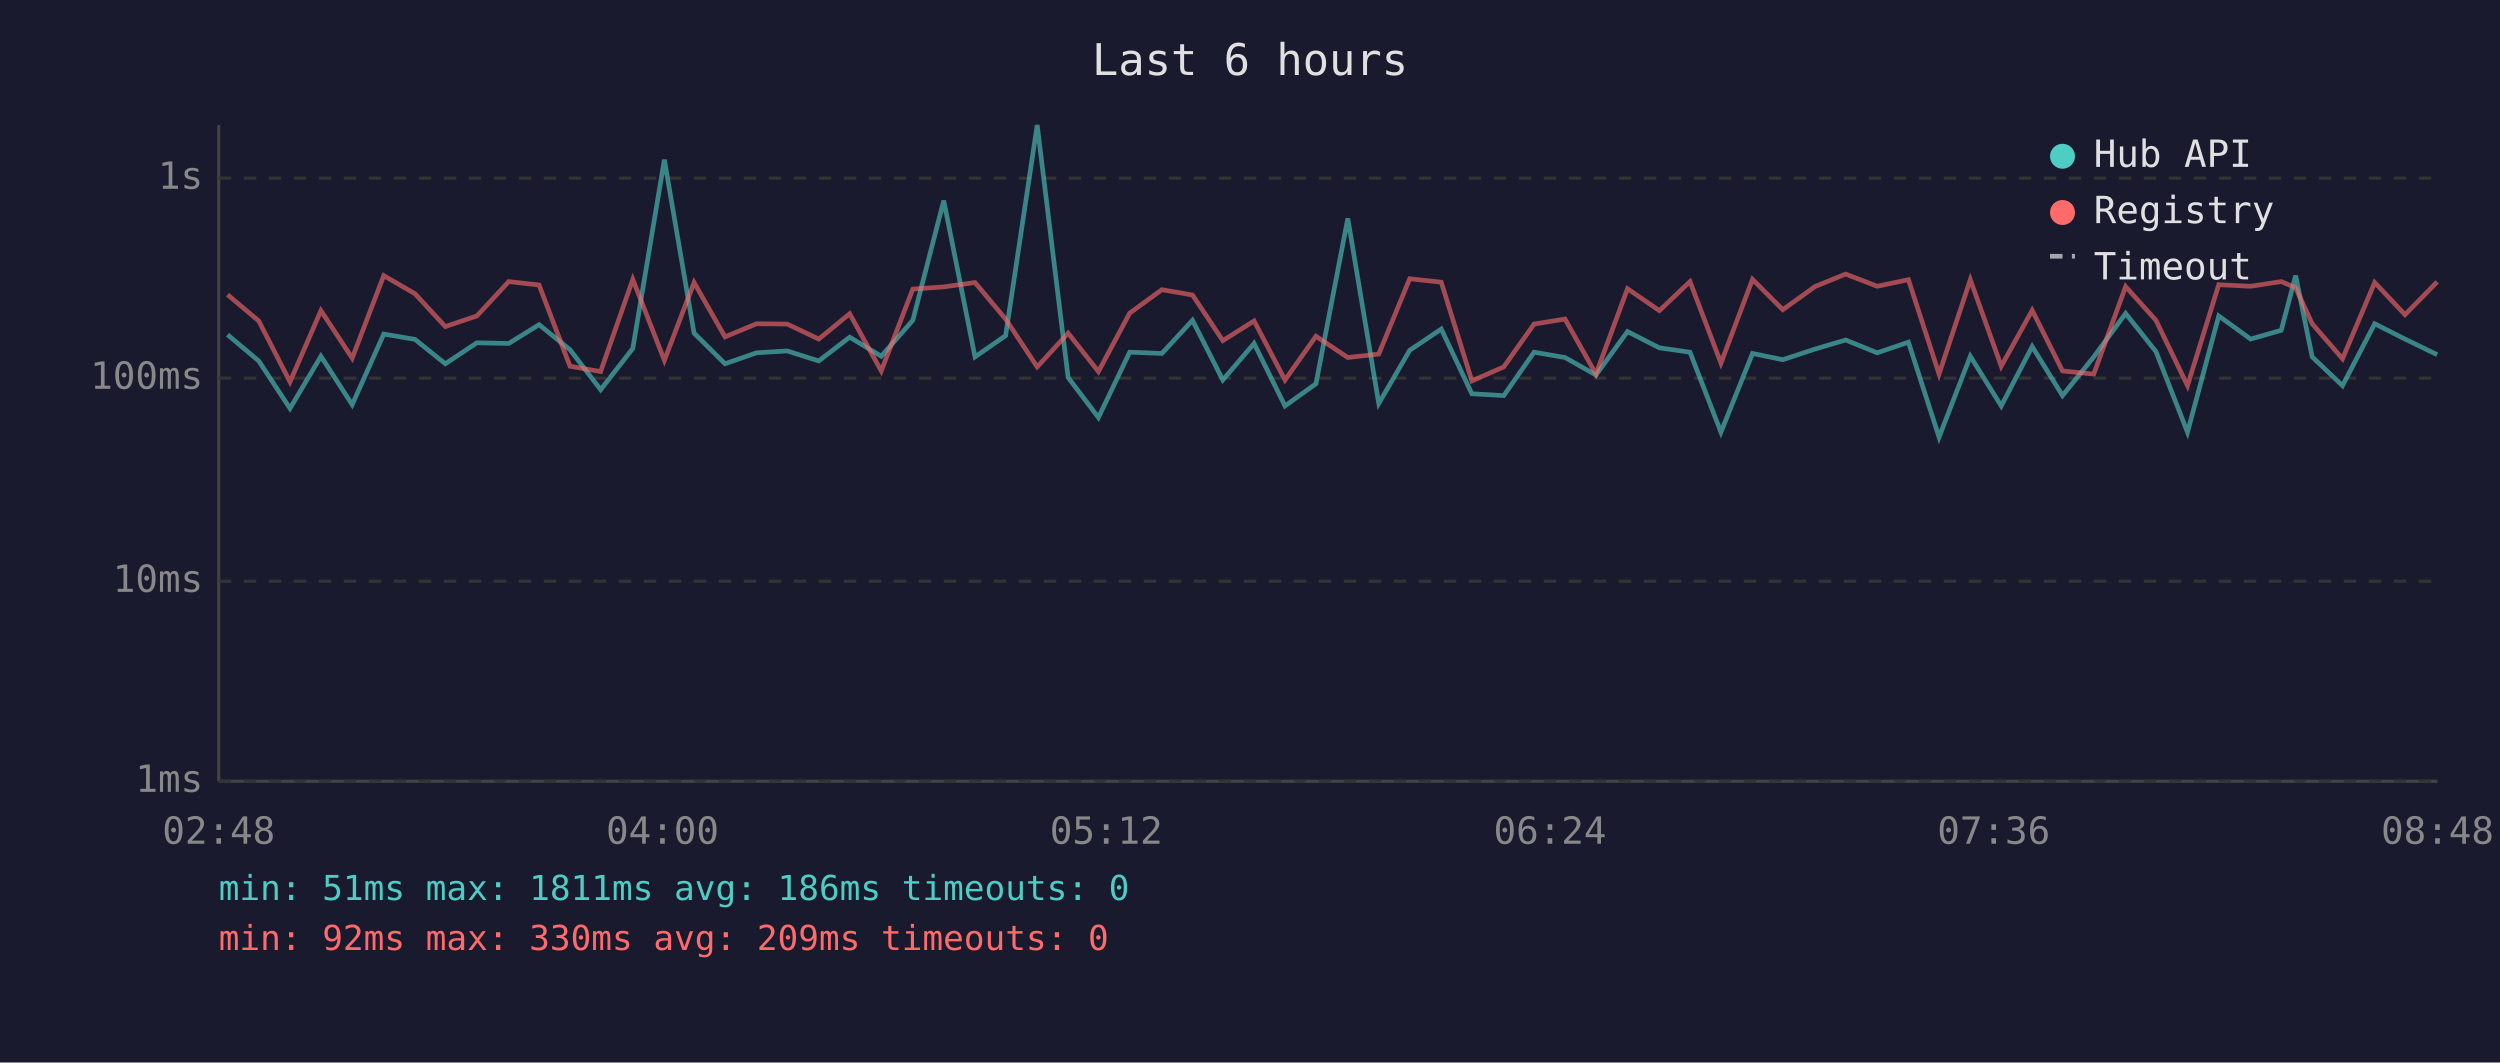
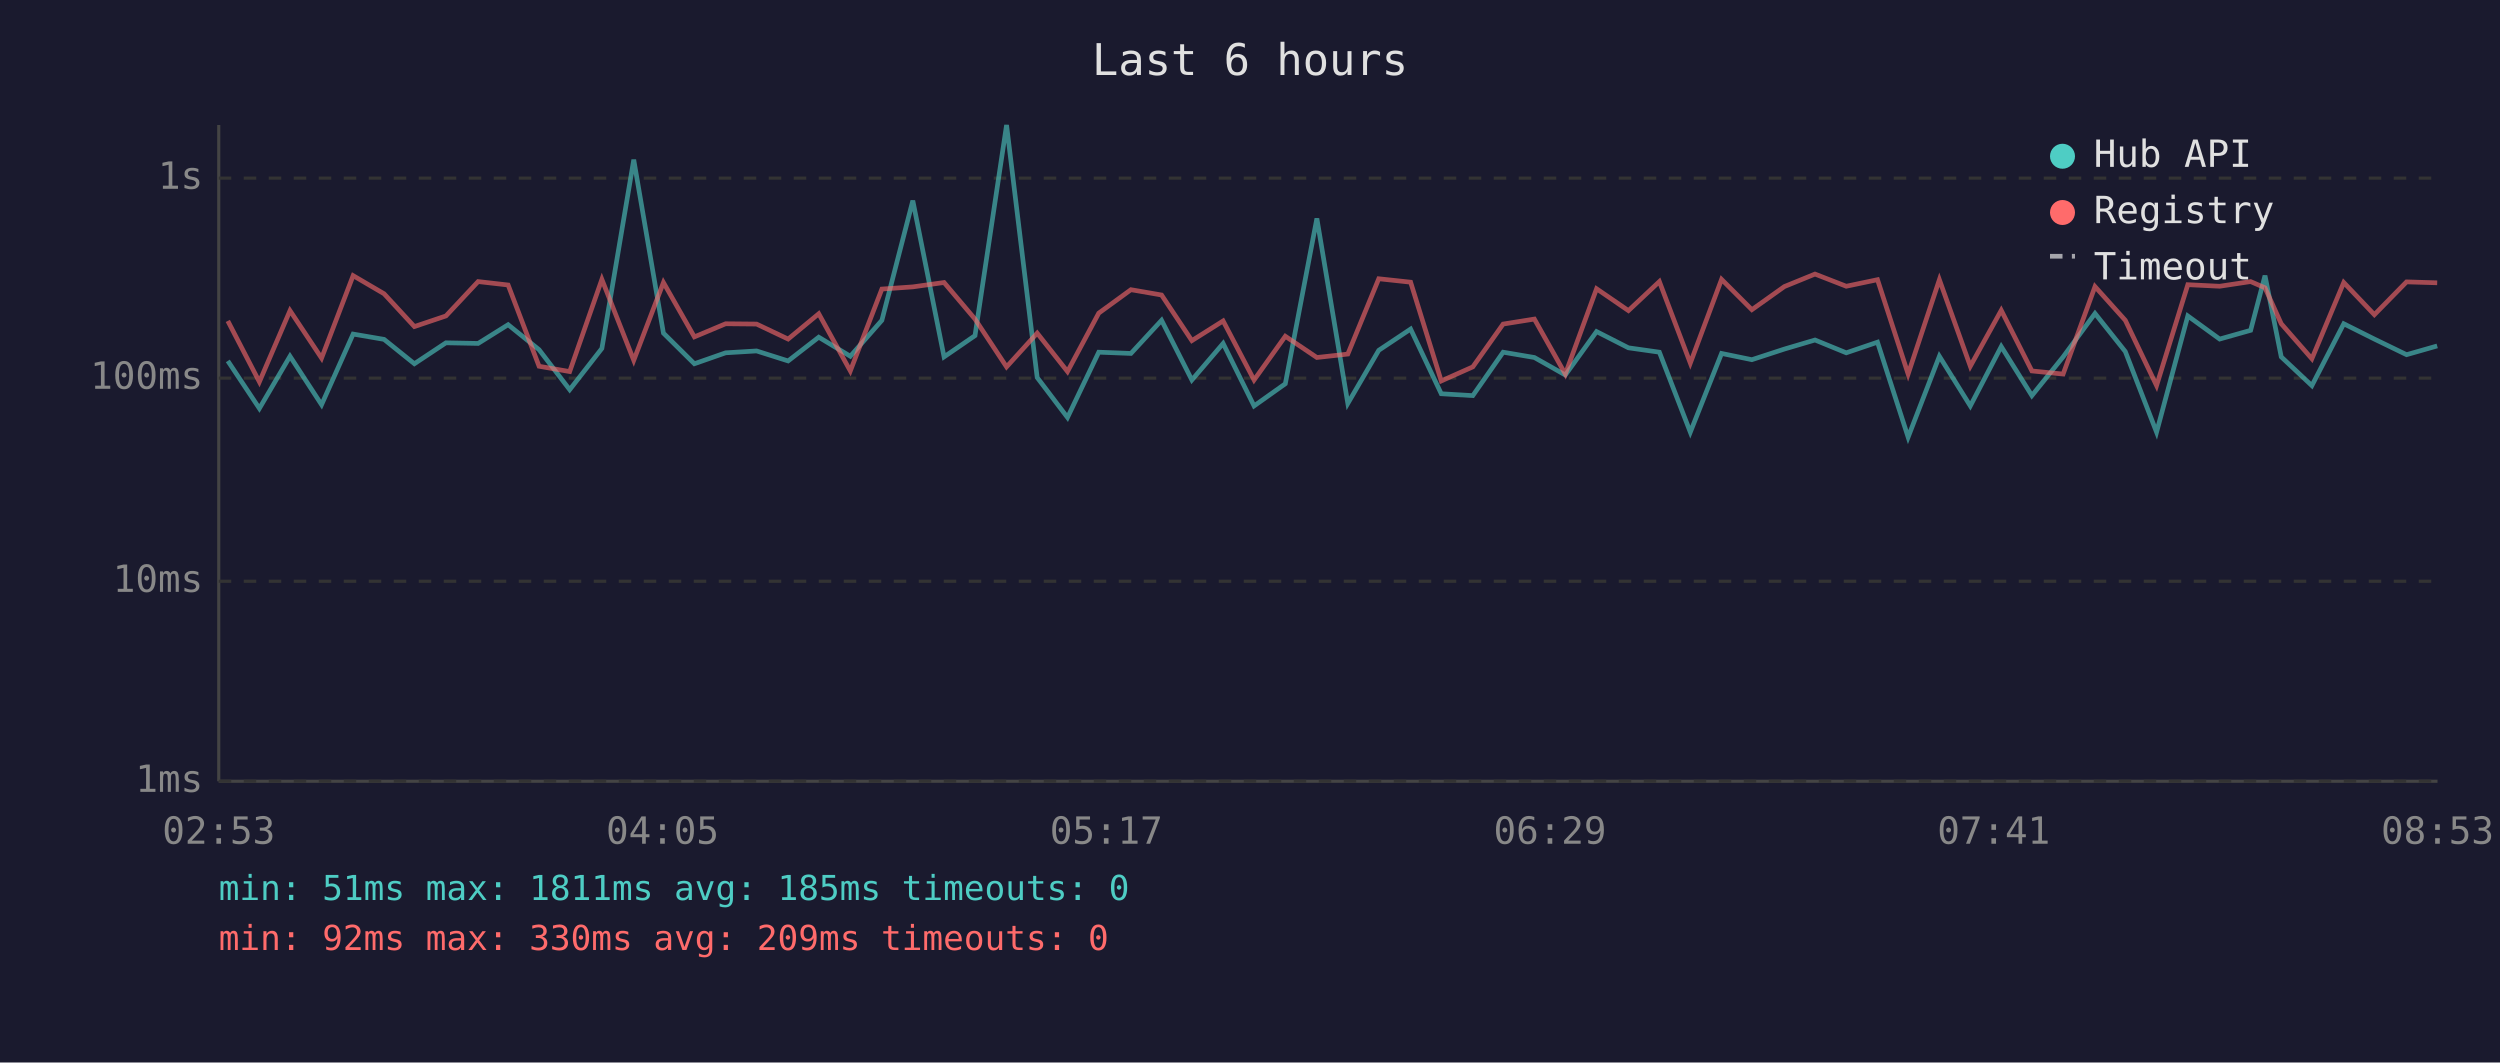
<svg xmlns="http://www.w3.org/2000/svg" viewBox="0 0 800 340" font-family="monospace" font-size="12">
  <rect width="800" height="340" fill="#1a1a2e" />
  <text x="400" y="24" fill="#e0e0e0" font-size="14" text-anchor="middle">Last 6 hours</text>
  <line x1="70" y1="40" x2="70" y2="250" stroke="#444" stroke-width="1" />
  <line x1="70" y1="250" x2="780" y2="250" stroke="#444" stroke-width="1" />
  <line x1="70" y1="250" x2="780" y2="250" stroke="#333" stroke-width="1" stroke-dasharray="4" />
  <text x="65" y="250" fill="#888" text-anchor="end" dominant-baseline="middle">1ms</text>
  <line x1="70" y1="186" x2="780" y2="186" stroke="#333" stroke-width="1" stroke-dasharray="4" />
  <text x="65" y="186" fill="#888" text-anchor="end" dominant-baseline="middle">10ms</text>
  <line x1="70" y1="121" x2="780" y2="121" stroke="#333" stroke-width="1" stroke-dasharray="4" />
  <text x="65" y="121" fill="#888" text-anchor="end" dominant-baseline="middle">100ms</text>
  <line x1="70" y1="57" x2="780" y2="57" stroke="#333" stroke-width="1" stroke-dasharray="4" />
  <text x="65" y="57" fill="#888" text-anchor="end" dominant-baseline="middle">1s</text>
-   <text x="70" y="270" fill="#888" text-anchor="middle">02:48</text>
-   <text x="212" y="270" fill="#888" text-anchor="middle">04:00</text>
-   <text x="354" y="270" fill="#888" text-anchor="middle">05:12</text>
-   <text x="496" y="270" fill="#888" text-anchor="middle">06:24</text>
-   <text x="638" y="270" fill="#888" text-anchor="middle">07:36</text>
-   <text x="780" y="270" fill="#888" text-anchor="middle">08:48</text>
-   <polyline points="72.8,107.1 82.8,115.5 92.8,130.7 102.7,114.0 112.7,129.5 122.8,106.9 132.8,108.6 142.5,116.4 152.6,109.7 162.8,109.9 172.5,103.9 182.4,111.9 192.2,124.7 202.5,111.5 212.6,51.1 222.1,106.6 232.0,116.4 242.1,112.9 251.9,112.3 262.0,115.5 271.9,107.9 282.0,114.0 292.1,102.5 302.0,64.2 312.0,114.2 321.8,107.4 331.9,40.0 341.8,120.8 351.5,133.6 361.5,112.7 371.8,113.1 381.6,102.5 391.3,121.6 401.3,109.9 411.2,129.9 421.1,122.8 431.3,69.9 441.2,129.1 451.1,112.1 461.2,105.3 471.0,126.0 481.2,126.6 490.9,112.7 500.8,114.4 510.7,120.0 520.8,106.1 531.0,111.3 540.8,112.7 550.7,138.3 560.8,113.1 570.5,115.1 580.8,111.7 590.6,108.8 600.7,112.9 610.7,109.5 620.5,139.9 630.5,114.0 640.4,129.9 650.3,110.9 660.0,126.6 670.0,114.2 680.2,100.3 689.9,112.5 700.0,138.3 710.0,101.1 720.2,108.5 730.0,105.7 734.6,88.2 739.9,114.2 749.6,123.4 759.9,103.6 769.6,108.5 779.9,113.5" fill="none" stroke="#4ecdc4" stroke-width="1.5" opacity="0.6" />
-   <polyline points="72.8,94.3 82.8,102.7 92.8,122.2 102.7,99.4 112.7,114.6 122.8,88.2 132.8,94.0 142.5,104.5 152.6,101.1 162.8,90.1 172.5,91.2 182.4,117.2 192.2,118.9 202.5,89.4 212.6,115.3 222.1,90.4 232.0,107.8 242.1,103.6 251.9,103.7 262.0,108.5 271.9,100.4 282.0,118.7 292.1,92.5 302.0,91.8 312.0,90.4 321.8,102.1 331.9,117.4 341.8,106.6 351.5,118.9 361.5,100.2 371.8,92.7 381.6,94.4 391.3,109.0 401.3,102.7 411.2,121.6 421.1,107.6 431.3,114.4 441.2,113.3 451.1,89.2 461.2,90.3 471.0,121.9 481.2,117.4 490.9,103.7 500.8,102.1 510.7,119.7 520.8,92.4 531.0,99.4 540.8,90.1 550.7,116.2 560.8,89.4 570.5,99.1 580.8,91.7 590.6,87.7 600.7,91.6 610.7,89.5 620.5,119.7 630.5,89.5 640.4,117.2 650.3,99.3 660.0,118.7 670.0,119.7 680.2,91.7 689.9,102.5 700.0,123.4 710.0,91.1 720.2,91.6 730.0,90.1 734.6,92.1 739.9,103.6 749.6,114.8 759.9,90.4 769.6,100.7 779.9,90.2" fill="none" stroke="#ff6b6b" stroke-width="1.5" opacity="0.6" />
+   <text x="70" y="270" fill="#888" text-anchor="middle">02:53</text>
+   <text x="212" y="270" fill="#888" text-anchor="middle">04:05</text>
+   <text x="354" y="270" fill="#888" text-anchor="middle">05:17</text>
+   <text x="496" y="270" fill="#888" text-anchor="middle">06:29</text>
+   <text x="638" y="270" fill="#888" text-anchor="middle">07:41</text>
+   <text x="780" y="270" fill="#888" text-anchor="middle">08:53</text>
+   <polyline points="72.9,115.5 83.0,130.7 92.8,114.0 102.9,129.5 113.0,106.9 122.9,108.6 132.6,116.4 142.7,109.7 153.0,109.9 162.6,103.9 172.5,111.9 182.3,124.7 192.6,111.5 202.8,51.1 212.3,106.6 222.2,116.4 232.2,112.9 242.1,112.3 252.2,115.5 262.0,107.9 272.1,114.0 282.2,102.5 292.1,64.2 302.1,114.2 312.0,107.4 322.1,40.0 331.9,120.8 341.6,133.6 351.6,112.7 361.9,113.1 371.7,102.5 381.4,121.6 391.4,109.9 401.3,129.9 411.3,122.8 421.4,69.9 431.3,129.1 441.2,112.1 451.4,105.3 461.2,126.0 471.3,126.6 481.0,112.7 491.0,114.4 500.9,120.0 510.9,106.1 521.1,111.3 531.0,112.7 540.9,138.3 550.9,113.1 560.6,115.1 571.0,111.7 580.8,108.8 590.8,112.9 600.8,109.5 610.6,139.9 620.6,114.0 630.5,129.9 640.4,110.9 650.2,126.6 660.2,114.2 670.4,100.3 680.1,112.5 690.1,138.3 700.1,101.1 710.3,108.5 720.2,105.7 724.8,88.2 730.0,114.2 739.8,123.4 750.0,103.6 759.8,108.5 770.1,113.5 779.9,110.7" fill="none" stroke="#4ecdc4" stroke-width="1.5" opacity="0.6" />
+   <polyline points="72.9,102.7 83.0,122.2 92.8,99.4 102.9,114.6 113.0,88.2 122.9,94.0 132.6,104.5 142.7,101.1 153.0,90.1 162.6,91.2 172.5,117.2 182.3,118.9 192.6,89.4 202.8,115.3 212.3,90.4 222.2,107.8 232.2,103.6 242.1,103.7 252.2,108.5 262.0,100.4 272.1,118.7 282.2,92.5 292.1,91.8 302.1,90.4 312.0,102.1 322.1,117.4 331.9,106.6 341.6,118.9 351.6,100.2 361.9,92.7 371.7,94.4 381.4,109.0 391.4,102.7 401.3,121.6 411.3,107.6 421.4,114.4 431.3,113.3 441.2,89.2 451.4,90.3 461.2,121.9 471.3,117.4 481.0,103.7 491.0,102.1 500.9,119.7 510.9,92.4 521.1,99.4 531.0,90.1 540.9,116.2 550.9,89.4 560.6,99.1 571.0,91.7 580.8,87.7 590.8,91.6 600.8,89.5 610.6,119.7 620.6,89.5 630.5,117.2 640.4,99.3 650.2,118.7 660.2,119.7 670.4,91.7 680.1,102.5 690.1,123.4 700.1,91.1 710.3,91.6 720.2,90.1 724.8,92.1 730.0,103.6 739.8,114.8 750.0,90.4 759.8,100.7 770.1,90.2 779.9,90.5" fill="none" stroke="#ff6b6b" stroke-width="1.5" opacity="0.6" />
  <circle cx="660" cy="50" r="4" fill="#4ecdc4" />
  <text x="670" y="50" fill="#e0e0e0" dominant-baseline="middle">Hub API</text>
  <circle cx="660" cy="68" r="4" fill="#ff6b6b" />
  <text x="670" y="68" fill="#e0e0e0" dominant-baseline="middle">Registry</text>
  <line x1="656" y1="82" x2="664" y2="82" stroke="#e0e0e0" stroke-width="1.5" stroke-dasharray="4,3" opacity="0.7" />
  <text x="670" y="86" fill="#e0e0e0" dominant-baseline="middle">Timeout</text>
-   <text x="70" y="288" fill="#4ecdc4" font-size="11">min: 51ms  max: 1811ms  avg: 186ms  timeouts: 0</text>
+   <text x="70" y="288" fill="#4ecdc4" font-size="11">min: 51ms  max: 1811ms  avg: 185ms  timeouts: 0</text>
  <text x="70" y="304" fill="#ff6b6b" font-size="11">min: 92ms  max: 330ms  avg: 209ms  timeouts: 0</text>
</svg>
